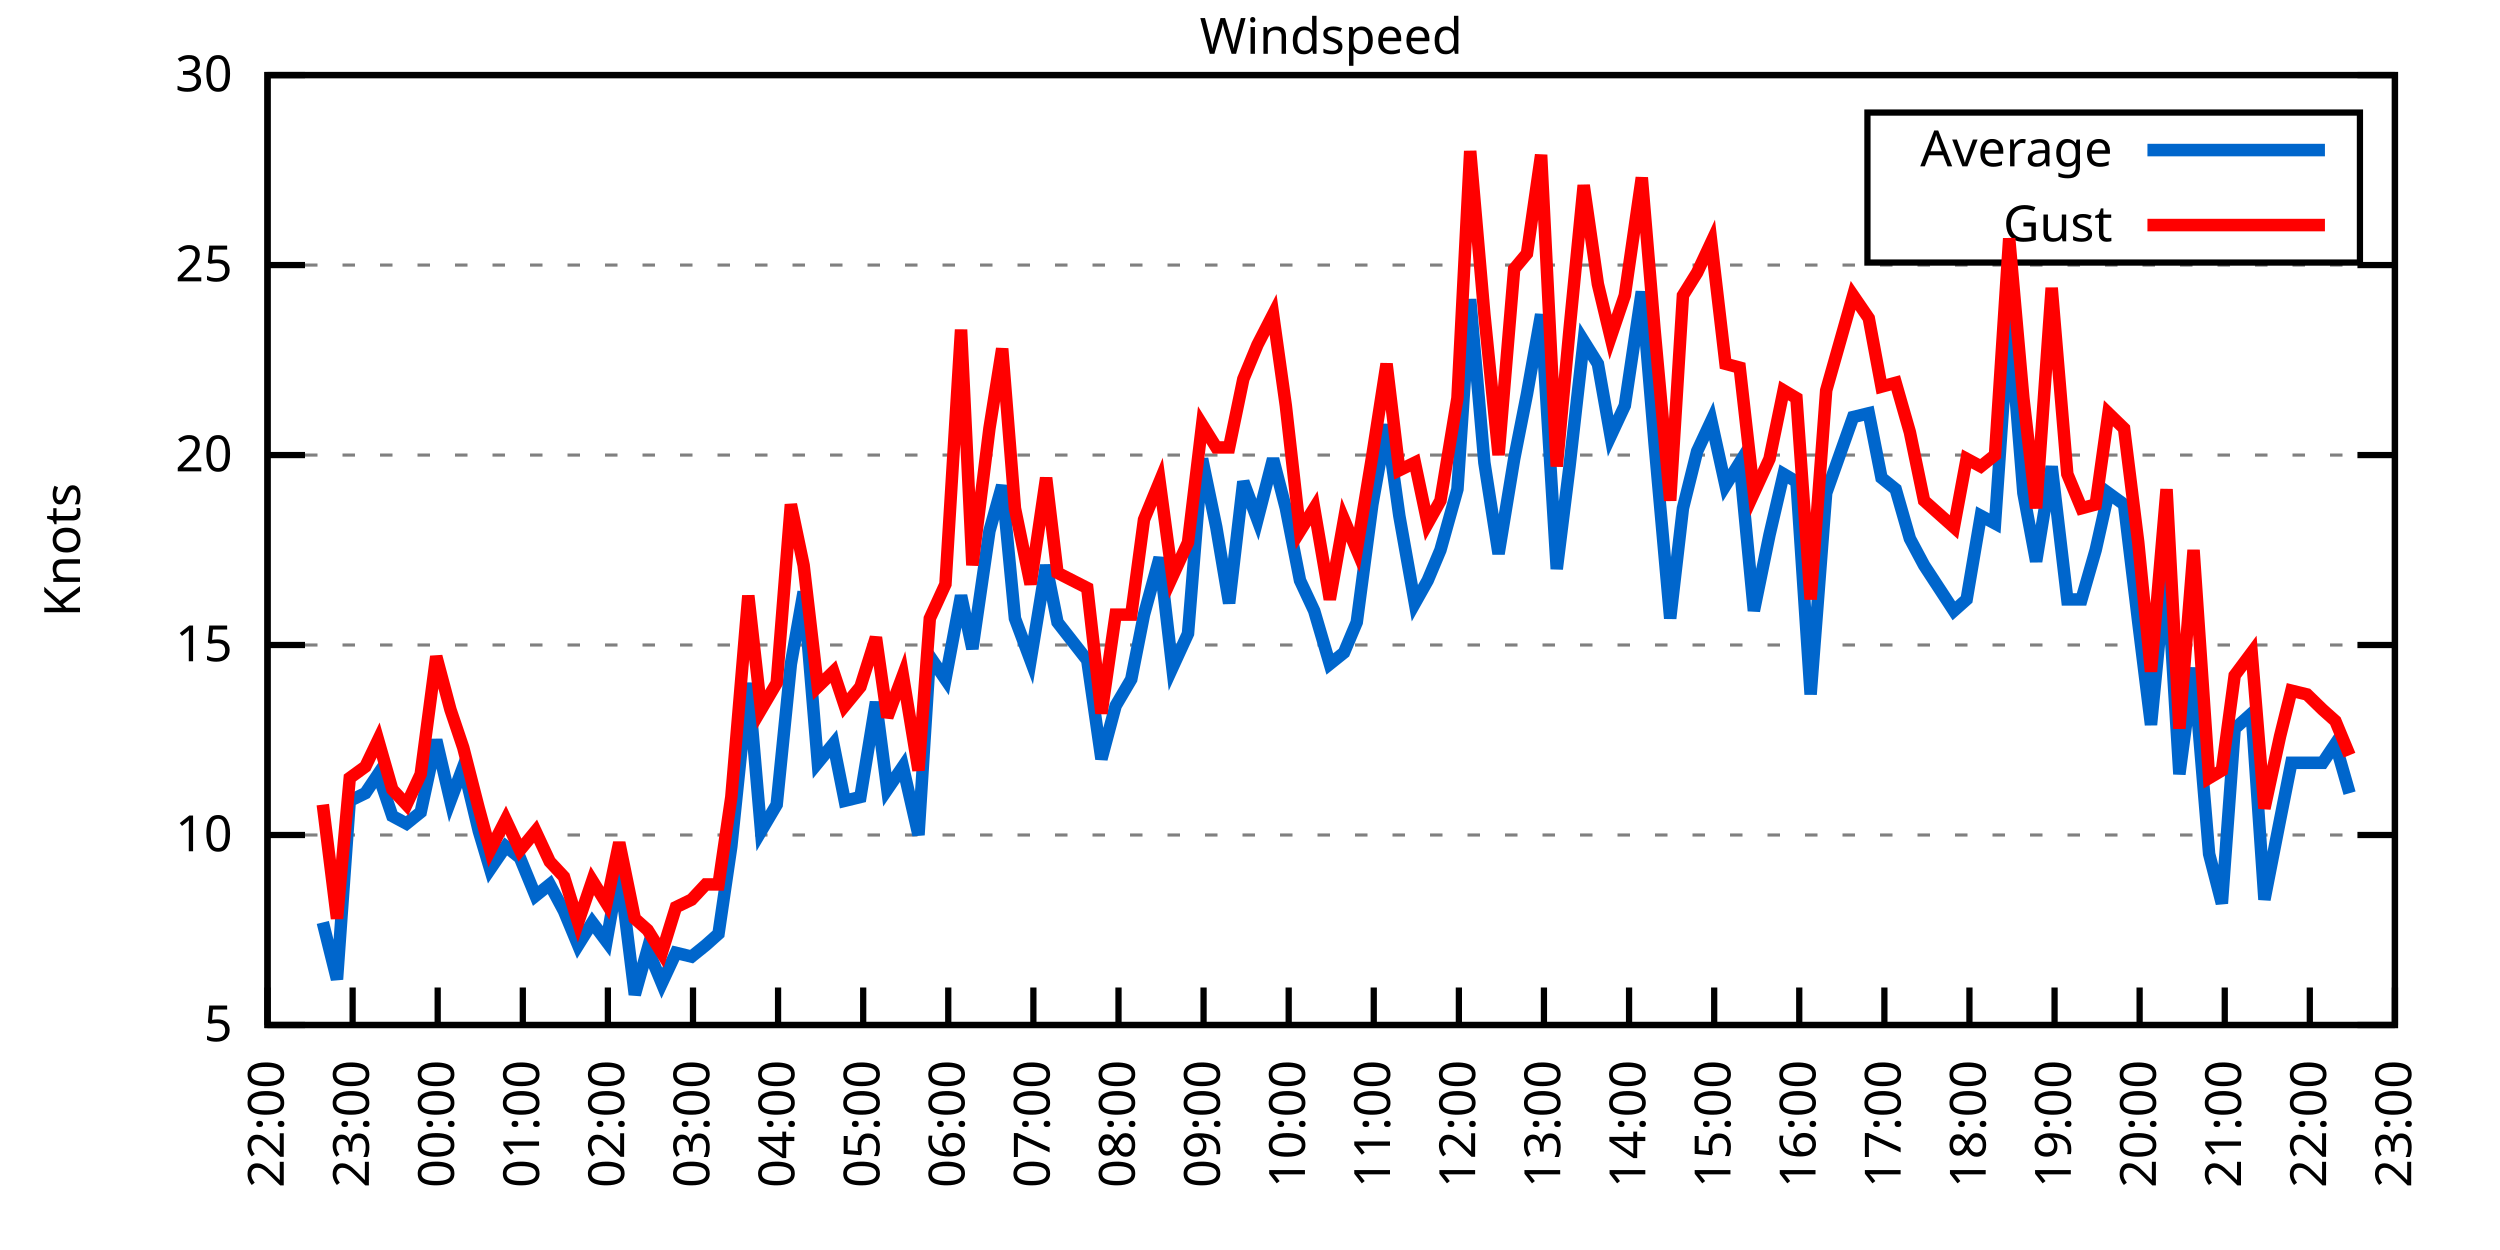
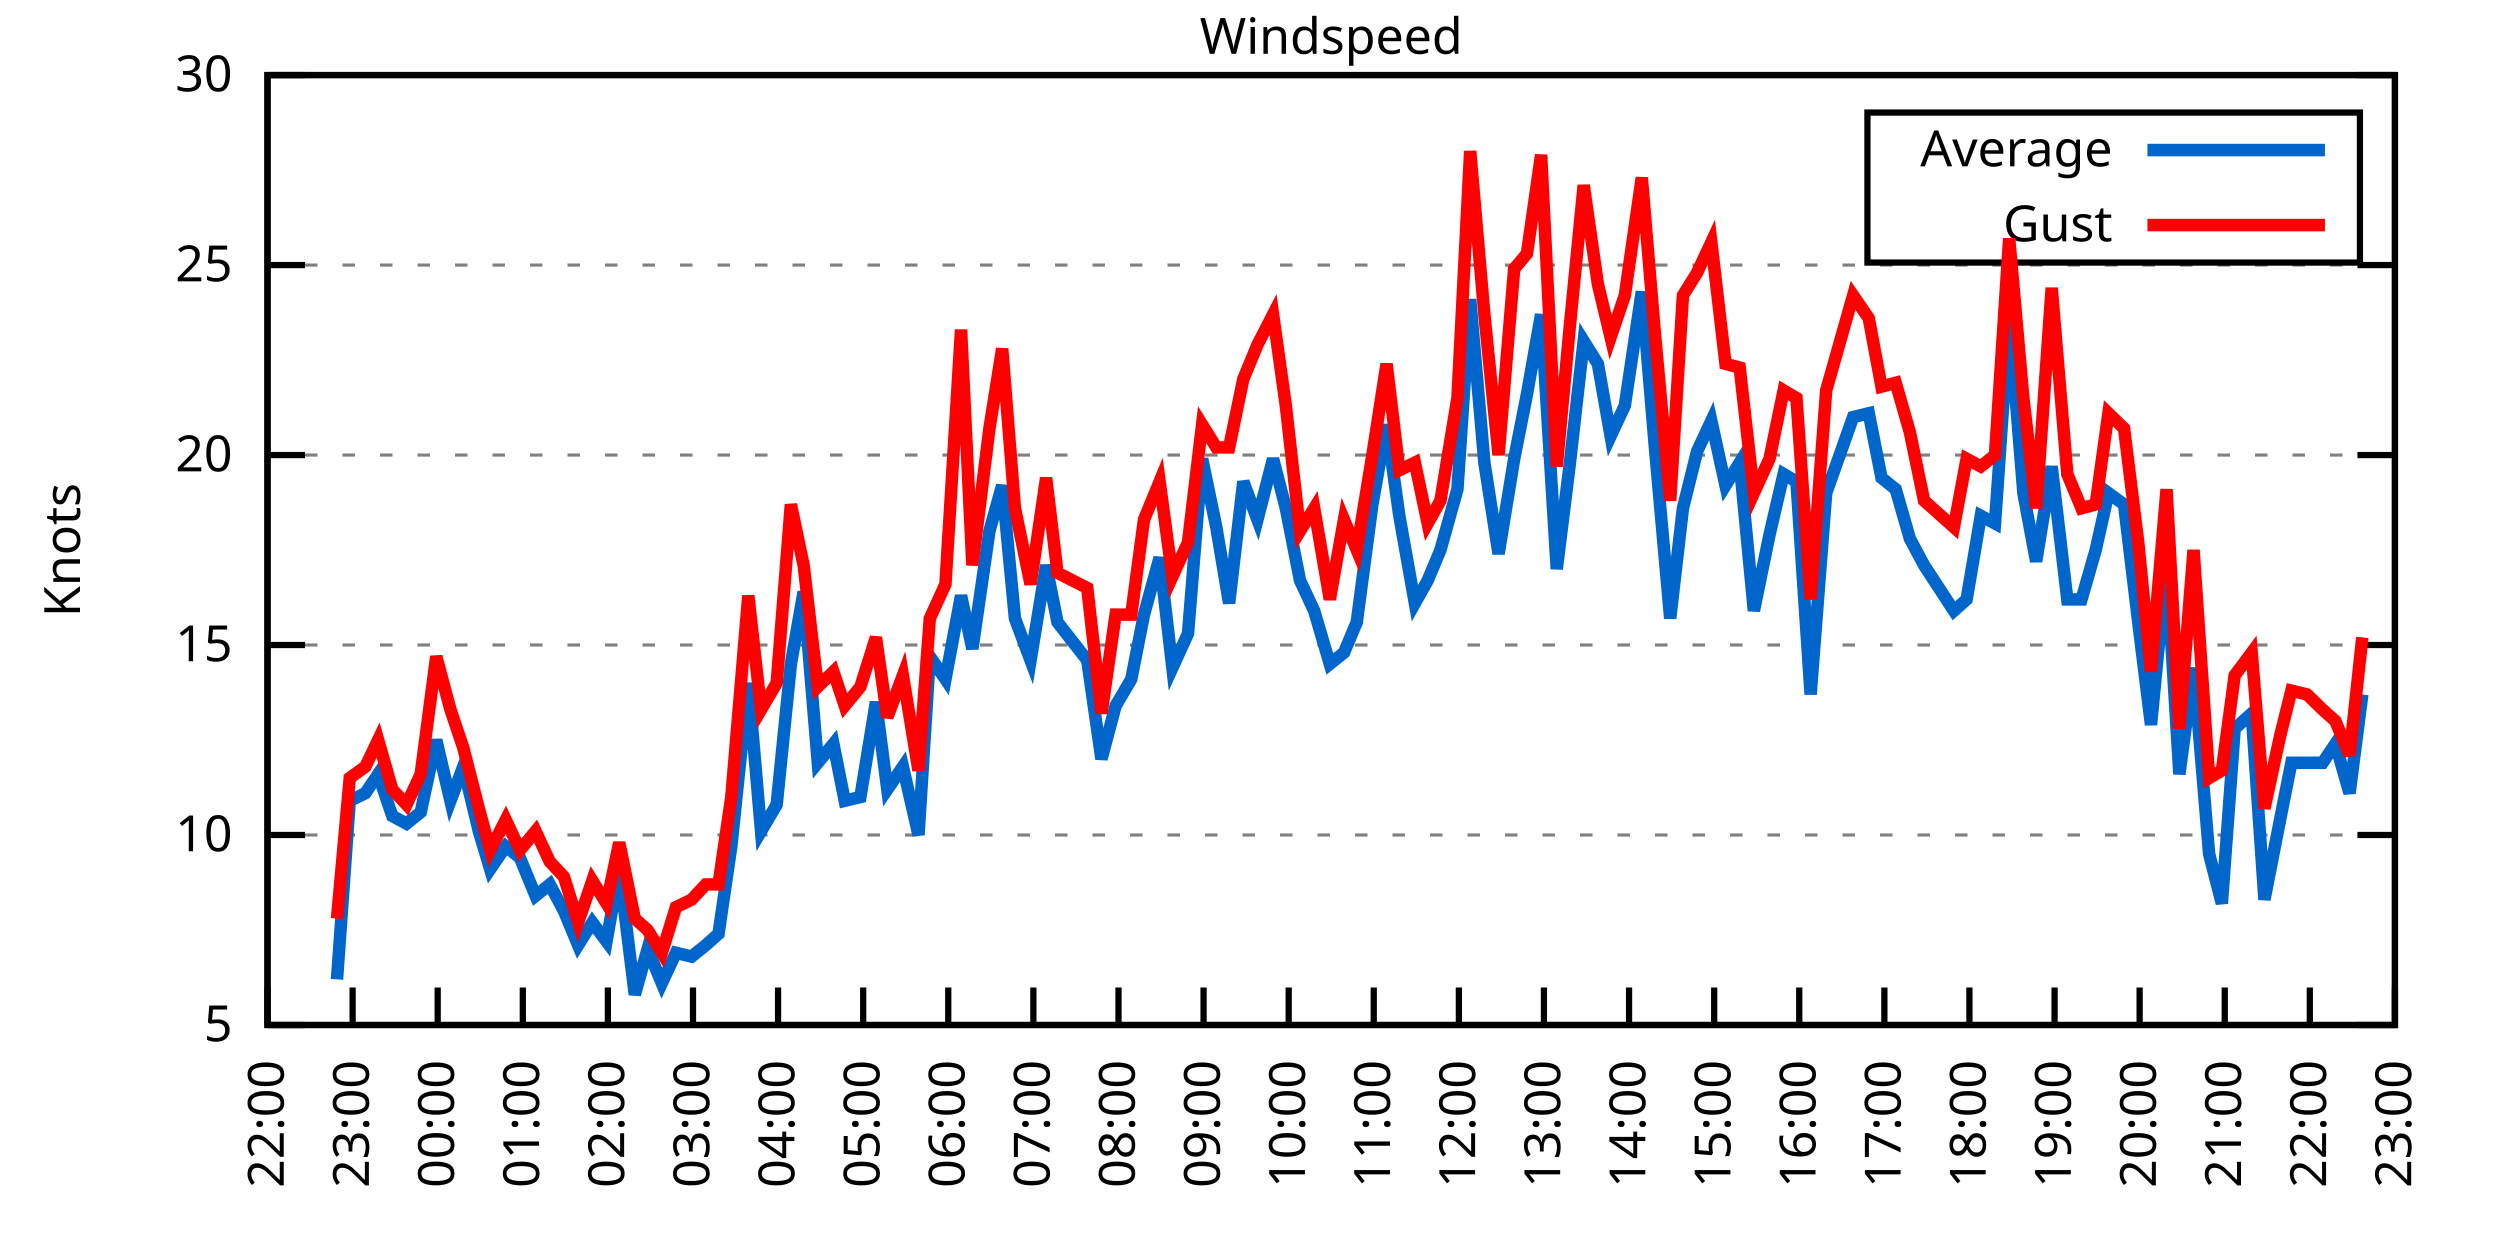
<svg xmlns="http://www.w3.org/2000/svg" xmlns:xlink="http://www.w3.org/1999/xlink" width="400" height="200" viewBox="0 0 400 200">
  <g id="gnuplot_canvas">
    <rect x="0" y="0" width="400" height="200" fill="none" />
    <defs>
      <circle id="gpDot" r="0.5" stroke-width="0.5" stroke="currentColor" />
      <path id="gpPt0" stroke-width="0.333" stroke="currentColor" d="M-1,0 h2 M0,-1 v2" />
      <path id="gpPt1" stroke-width="0.333" stroke="currentColor" d="M-1,-1 L1,1 M1,-1 L-1,1" />
      <path id="gpPt2" stroke-width="0.333" stroke="currentColor" d="M-1,0 L1,0 M0,-1 L0,1 M-1,-1 L1,1 M-1,1 L1,-1" />
      <rect id="gpPt3" stroke-width="0.333" stroke="currentColor" x="-1" y="-1" width="2" height="2" />
      <rect id="gpPt4" stroke-width="0.333" stroke="currentColor" fill="currentColor" x="-1" y="-1" width="2" height="2" />
      <circle id="gpPt5" stroke-width="0.333" stroke="currentColor" cx="0" cy="0" r="1" />
      <use xlink:href="#gpPt5" id="gpPt6" fill="currentColor" stroke="none" />
      <path id="gpPt7" stroke-width="0.333" stroke="currentColor" d="M0,-1.33 L-1.33,0.67 L1.33,0.67 z" />
      <use xlink:href="#gpPt7" id="gpPt8" fill="currentColor" stroke="none" />
      <use xlink:href="#gpPt7" id="gpPt9" stroke="currentColor" transform="rotate(180)" />
      <use xlink:href="#gpPt9" id="gpPt10" fill="currentColor" stroke="none" />
      <use xlink:href="#gpPt3" id="gpPt11" stroke="currentColor" transform="rotate(45)" />
      <use xlink:href="#gpPt11" id="gpPt12" fill="currentColor" stroke="none" />
      <path id="gpPt13" stroke-width="0.333" stroke="currentColor" d="M0,1.330 L1.265,0.411 L0.782,-1.067 L-0.782,-1.076 L-1.265,0.411 z" />
      <use xlink:href="#gpPt13" id="gpPt14" fill="currentColor" stroke="none" />
      <filter id="textbox" filterUnits="objectBoundingBox" x="0" y="0" height="1" width="1">
        <feFlood flood-color="white" flood-opacity="1" result="bgnd" />
        <feComposite in="SourceGraphic" in2="bgnd" operator="atop" />
      </filter>
      <filter id="greybox" filterUnits="objectBoundingBox" x="0" y="0" height="1" width="1">
        <feFlood flood-color="lightgrey" flood-opacity="1" result="grey" />
        <feComposite in="SourceGraphic" in2="grey" operator="atop" />
      </filter>
    </defs>
    <g fill="none" color="white" stroke="currentColor" stroke-width="1.00" stroke-linecap="butt" stroke-linejoin="miter">
</g>
    <g fill="none" color="black" stroke="currentColor" stroke-width="1.00" stroke-linecap="butt" stroke-linejoin="miter">
      <g stroke="none" shape-rendering="crispEdges">
        <polygon fill="rgb(255, 255, 255)" points="42.80,164.00 383.18,164.00 383.18,12.02 42.80,12.02 " />
      </g>
    </g>
    <g fill="none" color="black" stroke="currentColor" stroke-width="1.00" stroke-linecap="butt" stroke-linejoin="miter">
</g>
    <g fill="none" color="black" stroke="black" stroke-width="0.50" stroke-linecap="butt" stroke-linejoin="miter">
</g>
    <g fill="none" color="gray" stroke="currentColor" stroke-width="0.50" stroke-linecap="butt" stroke-linejoin="miter">
      <path stroke="gray" stroke-dasharray="2,4" class="gridline" d="M42.80,164.00 L383.19,164.00  " />
    </g>
    <g fill="none" color="gray" stroke="gray" stroke-width="1.00" stroke-linecap="butt" stroke-linejoin="miter">
</g>
    <g fill="none" color="black" stroke="currentColor" stroke-width="1.00" stroke-linecap="butt" stroke-linejoin="miter">
      <path stroke="black" d="M42.80,164.00 L48.80,164.00 M383.19,164.00 L377.19,164.00  " />
      <g transform="translate(37.20,166.60)" stroke="none" fill="black" font-family="Sans" font-size="8.00" text-anchor="end">
        <text>
          <tspan font-family="Sans"> 5</tspan>
        </text>
      </g>
    </g>
    <g fill="none" color="black" stroke="currentColor" stroke-width="1.00" stroke-linecap="butt" stroke-linejoin="miter">
</g>
    <g fill="none" color="black" stroke="black" stroke-width="0.50" stroke-linecap="butt" stroke-linejoin="miter">
</g>
    <g fill="none" color="gray" stroke="currentColor" stroke-width="0.50" stroke-linecap="butt" stroke-linejoin="miter">
      <path stroke="gray" stroke-dasharray="2,4" class="gridline" d="M42.80,133.60 L383.19,133.60  " />
    </g>
    <g fill="none" color="gray" stroke="gray" stroke-width="1.00" stroke-linecap="butt" stroke-linejoin="miter">
</g>
    <g fill="none" color="black" stroke="currentColor" stroke-width="1.00" stroke-linecap="butt" stroke-linejoin="miter">
      <path stroke="black" d="M42.80,133.60 L48.80,133.60 M383.19,133.60 L377.19,133.60  " />
      <g transform="translate(37.20,136.20)" stroke="none" fill="black" font-family="Sans" font-size="8.00" text-anchor="end">
        <text>
          <tspan font-family="Sans"> 10</tspan>
        </text>
      </g>
    </g>
    <g fill="none" color="black" stroke="currentColor" stroke-width="1.00" stroke-linecap="butt" stroke-linejoin="miter">
</g>
    <g fill="none" color="black" stroke="black" stroke-width="0.50" stroke-linecap="butt" stroke-linejoin="miter">
</g>
    <g fill="none" color="gray" stroke="currentColor" stroke-width="0.50" stroke-linecap="butt" stroke-linejoin="miter">
      <path stroke="gray" stroke-dasharray="2,4" class="gridline" d="M42.80,103.20 L383.19,103.20  " />
    </g>
    <g fill="none" color="gray" stroke="gray" stroke-width="1.00" stroke-linecap="butt" stroke-linejoin="miter">
</g>
    <g fill="none" color="black" stroke="currentColor" stroke-width="1.00" stroke-linecap="butt" stroke-linejoin="miter">
      <path stroke="black" d="M42.80,103.20 L48.80,103.20 M383.19,103.20 L377.19,103.20  " />
      <g transform="translate(37.20,105.80)" stroke="none" fill="black" font-family="Sans" font-size="8.00" text-anchor="end">
        <text>
          <tspan font-family="Sans"> 15</tspan>
        </text>
      </g>
    </g>
    <g fill="none" color="black" stroke="currentColor" stroke-width="1.00" stroke-linecap="butt" stroke-linejoin="miter">
</g>
    <g fill="none" color="black" stroke="black" stroke-width="0.50" stroke-linecap="butt" stroke-linejoin="miter">
</g>
    <g fill="none" color="gray" stroke="currentColor" stroke-width="0.50" stroke-linecap="butt" stroke-linejoin="miter">
      <path stroke="gray" stroke-dasharray="2,4" class="gridline" d="M42.80,72.81 L383.19,72.81  " />
    </g>
    <g fill="none" color="gray" stroke="gray" stroke-width="1.00" stroke-linecap="butt" stroke-linejoin="miter">
</g>
    <g fill="none" color="black" stroke="currentColor" stroke-width="1.00" stroke-linecap="butt" stroke-linejoin="miter">
      <path stroke="black" d="M42.80,72.81 L48.80,72.81 M383.19,72.81 L377.19,72.81  " />
      <g transform="translate(37.20,75.41)" stroke="none" fill="black" font-family="Sans" font-size="8.00" text-anchor="end">
        <text>
          <tspan font-family="Sans"> 20</tspan>
        </text>
      </g>
    </g>
    <g fill="none" color="black" stroke="currentColor" stroke-width="1.00" stroke-linecap="butt" stroke-linejoin="miter">
</g>
    <g fill="none" color="black" stroke="black" stroke-width="0.50" stroke-linecap="butt" stroke-linejoin="miter">
</g>
    <g fill="none" color="gray" stroke="currentColor" stroke-width="0.50" stroke-linecap="butt" stroke-linejoin="miter">
      <path stroke="gray" stroke-dasharray="2,4" class="gridline" d="M42.80,42.41 L383.19,42.41  " />
    </g>
    <g fill="none" color="gray" stroke="gray" stroke-width="1.00" stroke-linecap="butt" stroke-linejoin="miter">
</g>
    <g fill="none" color="black" stroke="currentColor" stroke-width="1.00" stroke-linecap="butt" stroke-linejoin="miter">
      <path stroke="black" d="M42.80,42.41 L48.80,42.41 M383.19,42.41 L377.19,42.41  " />
      <g transform="translate(37.20,45.01)" stroke="none" fill="black" font-family="Sans" font-size="8.00" text-anchor="end">
        <text>
          <tspan font-family="Sans"> 25</tspan>
        </text>
      </g>
    </g>
    <g fill="none" color="black" stroke="currentColor" stroke-width="1.00" stroke-linecap="butt" stroke-linejoin="miter">
</g>
    <g fill="none" color="black" stroke="black" stroke-width="0.50" stroke-linecap="butt" stroke-linejoin="miter">
</g>
    <g fill="none" color="gray" stroke="currentColor" stroke-width="0.50" stroke-linecap="butt" stroke-linejoin="miter">
      <path stroke="gray" stroke-dasharray="2,4" class="gridline" d="M42.80,12.01 L383.19,12.01  " />
    </g>
    <g fill="none" color="gray" stroke="gray" stroke-width="1.00" stroke-linecap="butt" stroke-linejoin="miter">
</g>
    <g fill="none" color="black" stroke="currentColor" stroke-width="1.00" stroke-linecap="butt" stroke-linejoin="miter">
      <path stroke="black" d="M42.80,12.01 L48.80,12.01 M383.19,12.01 L377.19,12.01  " />
      <g transform="translate(37.20,14.61)" stroke="none" fill="black" font-family="Sans" font-size="8.00" text-anchor="end">
        <text>
          <tspan font-family="Sans"> 30</tspan>
        </text>
      </g>
    </g>
    <g fill="none" color="black" stroke="currentColor" stroke-width="1.00" stroke-linecap="butt" stroke-linejoin="miter">
      <path stroke="black" d="M42.80,164.00 L42.80,158.00  " />
      <g transform="translate(45.40,169.60) rotate(270.00)" stroke="none" fill="black" font-family="Sans" font-size="8.00" text-anchor="end">
        <text>
          <tspan font-family="Sans">22:00</tspan>
        </text>
      </g>
    </g>
    <g fill="none" color="black" stroke="currentColor" stroke-width="1.00" stroke-linecap="butt" stroke-linejoin="miter">
      <path stroke="black" d="M56.42,164.00 L56.42,158.00  " />
      <g transform="translate(59.02,169.60) rotate(270.00)" stroke="none" fill="black" font-family="Sans" font-size="8.00" text-anchor="end">
        <text>
          <tspan font-family="Sans">23:00</tspan>
        </text>
      </g>
    </g>
    <g fill="none" color="black" stroke="currentColor" stroke-width="1.00" stroke-linecap="butt" stroke-linejoin="miter">
      <path stroke="black" d="M70.03,164.00 L70.03,158.00  " />
      <g transform="translate(72.63,169.60) rotate(270.00)" stroke="none" fill="black" font-family="Sans" font-size="8.00" text-anchor="end">
        <text>
          <tspan font-family="Sans">00:00</tspan>
        </text>
      </g>
    </g>
    <g fill="none" color="black" stroke="currentColor" stroke-width="1.00" stroke-linecap="butt" stroke-linejoin="miter">
      <path stroke="black" d="M83.65,164.00 L83.65,158.00  " />
      <g transform="translate(86.25,169.60) rotate(270.00)" stroke="none" fill="black" font-family="Sans" font-size="8.00" text-anchor="end">
        <text>
          <tspan font-family="Sans">01:00</tspan>
        </text>
      </g>
    </g>
    <g fill="none" color="black" stroke="currentColor" stroke-width="1.00" stroke-linecap="butt" stroke-linejoin="miter">
      <path stroke="black" d="M97.26,164.00 L97.26,158.00  " />
      <g transform="translate(99.86,169.60) rotate(270.00)" stroke="none" fill="black" font-family="Sans" font-size="8.00" text-anchor="end">
        <text>
          <tspan font-family="Sans">02:00</tspan>
        </text>
      </g>
    </g>
    <g fill="none" color="black" stroke="currentColor" stroke-width="1.00" stroke-linecap="butt" stroke-linejoin="miter">
      <path stroke="black" d="M110.88,164.00 L110.88,158.00  " />
      <g transform="translate(113.48,169.60) rotate(270.00)" stroke="none" fill="black" font-family="Sans" font-size="8.00" text-anchor="end">
        <text>
          <tspan font-family="Sans">03:00</tspan>
        </text>
      </g>
    </g>
    <g fill="none" color="black" stroke="currentColor" stroke-width="1.00" stroke-linecap="butt" stroke-linejoin="miter">
      <path stroke="black" d="M124.49,164.00 L124.49,158.00  " />
      <g transform="translate(127.09,169.60) rotate(270.00)" stroke="none" fill="black" font-family="Sans" font-size="8.00" text-anchor="end">
        <text>
          <tspan font-family="Sans">04:00</tspan>
        </text>
      </g>
    </g>
    <g fill="none" color="black" stroke="currentColor" stroke-width="1.00" stroke-linecap="butt" stroke-linejoin="miter">
      <path stroke="black" d="M138.11,164.00 L138.11,158.00  " />
      <g transform="translate(140.71,169.60) rotate(270.00)" stroke="none" fill="black" font-family="Sans" font-size="8.00" text-anchor="end">
        <text>
          <tspan font-family="Sans">05:00</tspan>
        </text>
      </g>
    </g>
    <g fill="none" color="black" stroke="currentColor" stroke-width="1.00" stroke-linecap="butt" stroke-linejoin="miter">
      <path stroke="black" d="M151.72,164.00 L151.72,158.00  " />
      <g transform="translate(154.32,169.60) rotate(270.00)" stroke="none" fill="black" font-family="Sans" font-size="8.00" text-anchor="end">
        <text>
          <tspan font-family="Sans">06:00</tspan>
        </text>
      </g>
    </g>
    <g fill="none" color="black" stroke="currentColor" stroke-width="1.00" stroke-linecap="butt" stroke-linejoin="miter">
      <path stroke="black" d="M165.34,164.00 L165.34,158.00  " />
      <g transform="translate(167.94,169.60) rotate(270.00)" stroke="none" fill="black" font-family="Sans" font-size="8.00" text-anchor="end">
        <text>
          <tspan font-family="Sans">07:00</tspan>
        </text>
      </g>
    </g>
    <g fill="none" color="black" stroke="currentColor" stroke-width="1.00" stroke-linecap="butt" stroke-linejoin="miter">
      <path stroke="black" d="M178.96,164.00 L178.96,158.00  " />
      <g transform="translate(181.56,169.60) rotate(270.00)" stroke="none" fill="black" font-family="Sans" font-size="8.00" text-anchor="end">
        <text>
          <tspan font-family="Sans">08:00</tspan>
        </text>
      </g>
    </g>
    <g fill="none" color="black" stroke="currentColor" stroke-width="1.00" stroke-linecap="butt" stroke-linejoin="miter">
      <path stroke="black" d="M192.57,164.00 L192.57,158.00  " />
      <g transform="translate(195.17,169.60) rotate(270.00)" stroke="none" fill="black" font-family="Sans" font-size="8.00" text-anchor="end">
        <text>
          <tspan font-family="Sans">09:00</tspan>
        </text>
      </g>
    </g>
    <g fill="none" color="black" stroke="currentColor" stroke-width="1.00" stroke-linecap="butt" stroke-linejoin="miter">
      <path stroke="black" d="M206.19,164.00 L206.19,158.00  " />
      <g transform="translate(208.79,169.60) rotate(270.00)" stroke="none" fill="black" font-family="Sans" font-size="8.00" text-anchor="end">
        <text>
          <tspan font-family="Sans">10:00</tspan>
        </text>
      </g>
    </g>
    <g fill="none" color="black" stroke="currentColor" stroke-width="1.00" stroke-linecap="butt" stroke-linejoin="miter">
      <path stroke="black" d="M219.80,164.00 L219.80,158.00  " />
      <g transform="translate(222.40,169.60) rotate(270.00)" stroke="none" fill="black" font-family="Sans" font-size="8.00" text-anchor="end">
        <text>
          <tspan font-family="Sans">11:00</tspan>
        </text>
      </g>
    </g>
    <g fill="none" color="black" stroke="currentColor" stroke-width="1.00" stroke-linecap="butt" stroke-linejoin="miter">
      <path stroke="black" d="M233.42,164.00 L233.42,158.00  " />
      <g transform="translate(236.02,169.60) rotate(270.00)" stroke="none" fill="black" font-family="Sans" font-size="8.00" text-anchor="end">
        <text>
          <tspan font-family="Sans">12:00</tspan>
        </text>
      </g>
    </g>
    <g fill="none" color="black" stroke="currentColor" stroke-width="1.00" stroke-linecap="butt" stroke-linejoin="miter">
      <path stroke="black" d="M247.03,164.00 L247.03,158.00  " />
      <g transform="translate(249.63,169.60) rotate(270.00)" stroke="none" fill="black" font-family="Sans" font-size="8.00" text-anchor="end">
        <text>
          <tspan font-family="Sans">13:00</tspan>
        </text>
      </g>
    </g>
    <g fill="none" color="black" stroke="currentColor" stroke-width="1.00" stroke-linecap="butt" stroke-linejoin="miter">
      <path stroke="black" d="M260.65,164.00 L260.65,158.00  " />
      <g transform="translate(263.25,169.60) rotate(270.00)" stroke="none" fill="black" font-family="Sans" font-size="8.00" text-anchor="end">
        <text>
          <tspan font-family="Sans">14:00</tspan>
        </text>
      </g>
    </g>
    <g fill="none" color="black" stroke="currentColor" stroke-width="1.00" stroke-linecap="butt" stroke-linejoin="miter">
      <path stroke="black" d="M274.27,164.00 L274.27,158.00  " />
      <g transform="translate(276.87,169.60) rotate(270.00)" stroke="none" fill="black" font-family="Sans" font-size="8.00" text-anchor="end">
        <text>
          <tspan font-family="Sans">15:00</tspan>
        </text>
      </g>
    </g>
    <g fill="none" color="black" stroke="currentColor" stroke-width="1.00" stroke-linecap="butt" stroke-linejoin="miter">
      <path stroke="black" d="M287.88,164.00 L287.88,158.00  " />
      <g transform="translate(290.48,169.60) rotate(270.00)" stroke="none" fill="black" font-family="Sans" font-size="8.00" text-anchor="end">
        <text>
          <tspan font-family="Sans">16:00</tspan>
        </text>
      </g>
    </g>
    <g fill="none" color="black" stroke="currentColor" stroke-width="1.00" stroke-linecap="butt" stroke-linejoin="miter">
      <path stroke="black" d="M301.50,164.00 L301.50,158.00  " />
      <g transform="translate(304.10,169.60) rotate(270.00)" stroke="none" fill="black" font-family="Sans" font-size="8.00" text-anchor="end">
        <text>
          <tspan font-family="Sans">17:00</tspan>
        </text>
      </g>
    </g>
    <g fill="none" color="black" stroke="currentColor" stroke-width="1.00" stroke-linecap="butt" stroke-linejoin="miter">
      <path stroke="black" d="M315.11,164.00 L315.11,158.00  " />
      <g transform="translate(317.71,169.60) rotate(270.00)" stroke="none" fill="black" font-family="Sans" font-size="8.00" text-anchor="end">
        <text>
          <tspan font-family="Sans">18:00</tspan>
        </text>
      </g>
    </g>
    <g fill="none" color="black" stroke="currentColor" stroke-width="1.00" stroke-linecap="butt" stroke-linejoin="miter">
      <path stroke="black" d="M328.73,164.00 L328.73,158.00  " />
      <g transform="translate(331.33,169.60) rotate(270.00)" stroke="none" fill="black" font-family="Sans" font-size="8.00" text-anchor="end">
        <text>
          <tspan font-family="Sans">19:00</tspan>
        </text>
      </g>
    </g>
    <g fill="none" color="black" stroke="currentColor" stroke-width="1.00" stroke-linecap="butt" stroke-linejoin="miter">
      <path stroke="black" d="M342.34,164.00 L342.34,158.00  " />
      <g transform="translate(344.94,169.60) rotate(270.00)" stroke="none" fill="black" font-family="Sans" font-size="8.00" text-anchor="end">
        <text>
          <tspan font-family="Sans">20:00</tspan>
        </text>
      </g>
    </g>
    <g fill="none" color="black" stroke="currentColor" stroke-width="1.00" stroke-linecap="butt" stroke-linejoin="miter">
      <path stroke="black" d="M355.96,164.00 L355.96,158.00  " />
      <g transform="translate(358.56,169.60) rotate(270.00)" stroke="none" fill="black" font-family="Sans" font-size="8.00" text-anchor="end">
        <text>
          <tspan font-family="Sans">21:00</tspan>
        </text>
      </g>
    </g>
    <g fill="none" color="black" stroke="currentColor" stroke-width="1.00" stroke-linecap="butt" stroke-linejoin="miter">
      <path stroke="black" d="M369.57,164.00 L369.57,158.00  " />
      <g transform="translate(372.17,169.60) rotate(270.00)" stroke="none" fill="black" font-family="Sans" font-size="8.00" text-anchor="end">
        <text>
          <tspan font-family="Sans">22:00</tspan>
        </text>
      </g>
    </g>
    <g fill="none" color="black" stroke="currentColor" stroke-width="1.00" stroke-linecap="butt" stroke-linejoin="miter">
      <path stroke="black" d="M383.19,164.00 L383.19,158.00  " />
      <g transform="translate(385.79,169.60) rotate(270.00)" stroke="none" fill="black" font-family="Sans" font-size="8.00" text-anchor="end">
        <text>
          <tspan font-family="Sans">23:00</tspan>
        </text>
      </g>
    </g>
    <g fill="none" color="black" stroke="currentColor" stroke-width="1.00" stroke-linecap="butt" stroke-linejoin="miter">
</g>
    <g fill="none" color="black" stroke="currentColor" stroke-width="1.00" stroke-linecap="butt" stroke-linejoin="miter">
      <path stroke="black" d="M42.80,12.01 L42.80,164.00 L383.19,164.00 L383.19,12.01 L42.80,12.01 Z  " />
    </g>
    <g fill="none" color="black" stroke="currentColor" stroke-width="1.00" stroke-linecap="butt" stroke-linejoin="miter">
</g>
    <g fill="none" color="black" stroke="currentColor" stroke-width="1.00" stroke-linecap="butt" stroke-linejoin="miter">
      <path stroke="black" d="M298.79,42.01 L298.79,18.01 L377.59,18.01 L377.59,42.01 L298.79,42.01 Z  " />
    </g>
    <g id="Windspeed_plot_1">
      <g fill="none" color="white" stroke="black" stroke-width="2.00" stroke-linecap="butt" stroke-linejoin="miter">
</g>
      <g fill="none" color="black" stroke="currentColor" stroke-width="2.00" stroke-linecap="butt" stroke-linejoin="miter">
        <g transform="translate(337.99,26.61)" stroke="none" fill="black" font-family="Sans" font-size="8.00" text-anchor="end">
          <text>
            <tspan font-family="Sans">Average</tspan>
          </text>
        </g>
      </g>
      <g fill="none" color="black" stroke="currentColor" stroke-width="2.00" stroke-linecap="butt" stroke-linejoin="miter">
-         <path stroke="rgb(  0, 102, 204)" d="M343.59,24.01 L371.99,24.01 M51.65,147.59 L53.92,156.70 L55.96,128.13 L58.46,126.91 L60.50,123.87 L62.77,130.56   L65.04,131.78 L67.31,129.95 L69.80,118.40 L72.07,128.13 L74.12,122.66 L76.61,132.99 L78.43,139.07 L80.92,135.43   L83.19,137.25 L85.69,143.33 L87.96,141.51 L90.23,145.76 L92.50,151.23 L94.77,147.59 L97.04,150.62 L99.08,139.07   L101.57,159.14 L103.62,151.84 L105.89,157.31 L108.15,152.45 L110.65,153.06 L112.92,151.23 L114.96,149.41 L117.01,135.43   L119.73,109.28 L121.77,132.99 L124.27,128.74 L126.54,106.24 L128.58,94.69 L130.85,122.05 L133.34,119.01 L135.16,128.13   L137.66,127.52 L140.15,112.32 L141.97,126.31 L144.46,122.66 L146.96,133.60 L148.77,105.03 L151.27,108.68 L153.77,95.30   L155.58,103.81 L158.31,84.97 L160.35,77.67 L162.39,98.95 L164.89,105.64 L167.38,90.44 L169.20,99.56 L173.96,105.64   L176.23,121.44 L178.50,112.93 L181.00,108.68 L183.04,98.34 L185.54,89.22 L187.58,106.85 L190.08,101.38 L192.34,73.41   L194.61,84.36 L196.66,96.52 L198.93,77.06 L201.19,83.14 L203.69,73.41 L205.73,81.32 L208.00,92.87 L210.27,97.73   L212.77,106.24 L215.04,104.42 L217.08,99.56 L219.58,80.71 L221.85,67.94 L223.89,82.53 L226.38,96.52 L228.43,92.87   L230.47,88.00 L233.19,78.28 L235.23,47.88 L237.50,74.02 L239.77,88.61 L242.27,73.41 L244.31,63.08 L246.58,50.31   L249.08,91.04 L251.12,74.63 L253.39,54.57 L255.66,58.21 L257.70,69.77 L259.97,64.90 L262.69,46.66 L264.73,70.98   L267.23,98.95 L269.27,81.32 L271.54,72.20 L273.81,67.33 L276.08,77.67 L278.35,74.02 L280.62,97.73 L283.12,85.57   L285.38,75.85 L287.43,77.06 L289.70,111.11 L292.19,78.89 L296.50,66.73 L299.00,66.12 L301.04,76.45 L303.31,78.28   L305.58,86.18 L307.85,90.44 L312.62,97.73 L314.66,95.91 L316.93,82.53 L319.20,83.75 L321.47,50.92 L323.74,78.89   L325.78,89.83 L328.27,74.63 L330.77,95.91 L333.04,95.91 L335.31,88.00 L337.35,78.89 L339.85,80.71 L342.12,99.56   L344.16,115.97 L346.65,90.44 L348.70,123.87 L350.97,106.85 L353.46,136.64 L355.50,144.55 L357.55,116.58 L360.27,114.15   L362.31,143.94 L364.81,131.17 L366.62,122.05 L369.12,122.05 L371.62,122.05 L373.66,119.01 L375.93,126.91  " />
+         <path stroke="rgb(  0, 102, 204)" d="M343.59,24.01 L371.99,24.01 M53.92,156.70 L55.96,128.13 L58.46,126.91 L60.50,123.87 L62.77,130.56 L65.04,131.78   L67.31,129.95 L69.80,118.40 L72.07,128.13 L74.12,122.66 L76.61,132.99 L78.43,139.07 L80.92,135.43 L83.19,137.25   L85.69,143.33 L87.96,141.51 L90.23,145.76 L92.50,151.23 L94.77,147.59 L97.04,150.62 L99.08,139.07 L101.57,159.14   L103.62,151.84 L105.89,157.31 L108.15,152.45 L110.65,153.06 L112.92,151.23 L114.96,149.41 L117.01,135.43 L119.73,109.28   L121.77,132.99 L124.27,128.74 L126.54,106.24 L128.58,94.69 L130.85,122.05 L133.34,119.01 L135.16,128.13 L137.66,127.52   L140.15,112.32 L141.97,126.31 L144.46,122.66 L146.96,133.60 L148.77,105.03 L151.27,108.68 L153.77,95.30 L155.58,103.81   L158.31,84.97 L160.35,77.67 L162.39,98.95 L164.89,105.64 L167.38,90.44 L169.20,99.56 L173.96,105.64 L176.23,121.44   L178.50,112.93 L181.00,108.68 L183.04,98.34 L185.54,89.22 L187.58,106.85 L190.08,101.38 L192.34,73.41 L194.61,84.36   L196.66,96.52 L198.93,77.06 L201.19,83.14 L203.69,73.41 L205.73,81.32 L208.00,92.87 L210.27,97.73 L212.77,106.24   L215.04,104.42 L217.08,99.56 L219.58,80.71 L221.85,67.94 L223.89,82.53 L226.38,96.52 L228.43,92.87 L230.47,88.00   L233.19,78.28 L235.23,47.88 L237.50,74.02 L239.77,88.61 L242.27,73.41 L244.31,63.08 L246.58,50.31 L249.08,91.04   L251.12,74.63 L253.39,54.57 L255.66,58.21 L257.70,69.77 L259.97,64.90 L262.69,46.66 L264.73,70.98 L267.23,98.95   L269.27,81.32 L271.54,72.20 L273.81,67.33 L276.08,77.67 L278.35,74.02 L280.62,97.73 L283.12,85.57 L285.38,75.85   L287.43,77.06 L289.70,111.11 L292.19,78.89 L296.50,66.73 L299.00,66.12 L301.04,76.45 L303.31,78.28 L305.58,86.18   L307.85,90.44 L312.62,97.73 L314.66,95.91 L316.93,82.53 L319.20,83.75 L321.47,50.92 L323.74,78.89 L325.78,89.83   L328.27,74.63 L330.77,95.91 L333.04,95.91 L335.31,88.00 L337.35,78.89 L339.85,80.71 L342.12,99.56 L344.16,115.97   L346.65,90.44 L348.70,123.87 L350.97,106.85 L353.46,136.64 L355.50,144.55 L357.55,116.58 L360.27,114.15 L362.31,143.94   L364.81,131.17 L366.62,122.05 L369.12,122.05 L371.62,122.05 L373.66,119.01 L375.93,126.91 L377.97,111.11  " />
      </g>
    </g>
    <g id="Windspeed_plot_2">
      <g fill="none" color="black" stroke="currentColor" stroke-width="2.00" stroke-linecap="butt" stroke-linejoin="miter">
        <g transform="translate(337.99,38.61)" stroke="none" fill="black" font-family="Sans" font-size="8.00" text-anchor="end">
          <text>
            <tspan font-family="Sans">Gust</tspan>
          </text>
        </g>
      </g>
      <g fill="none" color="black" stroke="currentColor" stroke-width="2.00" stroke-linecap="butt" stroke-linejoin="miter">
-         <path stroke="rgb(255,   0,   0)" d="M343.59,36.01 L371.99,36.01 M51.65,128.74 L53.92,146.98 L55.96,124.48 L58.46,122.66 L60.50,118.40 L62.77,126.31   L65.04,128.74 L67.31,123.87 L69.80,105.03 L72.07,113.54 L74.12,119.62 L76.61,129.35 L78.43,136.03 L80.92,131.17   L83.19,136.03 L85.69,132.99 L87.96,137.86 L90.23,140.29 L92.50,147.59 L94.77,140.90 L97.04,144.55 L99.08,134.82   L101.57,146.98 L103.62,148.80 L105.89,152.45 L108.15,145.15 L110.65,143.94 L112.92,141.51 L114.96,141.51 L117.01,127.52   L119.73,95.30 L121.77,113.54 L124.27,109.28 L126.54,80.71 L128.58,90.44 L130.85,109.89 L133.34,107.46 L135.16,112.93   L137.66,109.89 L140.15,101.99 L141.97,114.76 L144.46,108.07 L146.96,123.27 L148.77,98.95 L151.27,93.48 L153.77,52.74   L155.58,90.44 L158.31,68.55 L160.35,55.78 L162.39,81.32 L164.89,93.48 L167.38,76.45 L169.20,91.65 L173.96,94.08   L176.23,114.15 L178.50,98.34 L181.00,98.34 L183.04,83.14 L185.54,77.06 L187.58,92.26 L190.08,86.79 L192.34,67.94   L194.61,71.59 L196.66,71.59 L198.93,60.65 L201.19,55.18 L203.69,50.31 L205.73,64.90 L208.00,84.97 L210.27,81.32   L212.77,95.91 L215.04,83.14 L217.08,88.00 L219.58,72.81 L221.85,58.21 L223.89,75.24 L226.38,74.02 L228.43,83.75   L230.47,80.10 L233.19,63.69 L235.23,24.17 L237.50,50.31 L239.77,72.81 L242.27,43.02 L244.31,40.58 L246.58,24.78   L249.08,74.63 L251.12,52.74 L253.39,29.64 L255.66,45.45 L257.70,53.96 L259.97,47.27 L262.69,28.42 L264.73,52.74   L267.23,80.10 L269.27,47.27 L271.54,43.62 L273.81,38.76 L276.08,58.21 L278.35,58.82 L280.62,78.89 L283.12,73.41   L285.38,62.47 L287.43,63.69 L289.70,95.91 L292.19,62.47 L296.50,47.27 L299.00,50.92 L301.04,61.86 L303.31,61.25   L305.58,69.16 L307.85,80.10 L312.62,84.36 L314.66,73.41 L316.93,74.63 L319.20,72.81 L321.47,38.15 L323.74,63.69   L325.78,81.32 L328.27,46.06 L330.77,75.85 L333.04,81.32 L335.31,80.71 L337.35,66.12 L339.85,68.55 L342.12,86.79   L344.16,107.46 L346.65,78.28 L348.70,116.58 L350.97,88.00 L353.46,124.48 L355.50,123.27 L357.55,108.07 L360.27,104.42   L362.31,129.35 L364.81,117.80 L366.62,110.50 L369.12,111.11 L371.62,113.54 L373.66,115.36 L375.93,120.83  " />
+         <path stroke="rgb(255,   0,   0)" d="M343.59,36.01 L371.99,36.01 M53.92,146.98 L55.96,124.48 L58.46,122.66 L60.50,118.40 L62.77,126.31 L65.04,128.74   L67.31,123.87 L69.80,105.03 L72.07,113.54 L74.12,119.62 L76.61,129.35 L78.43,136.03 L80.92,131.17 L83.19,136.03   L85.69,132.99 L87.96,137.86 L90.23,140.29 L92.50,147.59 L94.77,140.90 L97.04,144.55 L99.08,134.82 L101.57,146.98   L103.62,148.80 L105.89,152.45 L108.15,145.15 L110.65,143.94 L112.92,141.51 L114.96,141.51 L117.01,127.52 L119.73,95.30   L121.77,113.54 L124.27,109.28 L126.54,80.71 L128.58,90.44 L130.85,109.89 L133.34,107.46 L135.16,112.93 L137.66,109.89   L140.15,101.99 L141.97,114.76 L144.46,108.07 L146.96,123.27 L148.77,98.95 L151.27,93.48 L153.77,52.74 L155.58,90.44   L158.31,68.55 L160.35,55.78 L162.39,81.32 L164.89,93.48 L167.38,76.45 L169.20,91.65 L173.96,94.08 L176.23,114.15   L178.50,98.34 L181.00,98.34 L183.04,83.14 L185.54,77.06 L187.58,92.26 L190.08,86.79 L192.34,67.94 L194.61,71.59   L196.66,71.59 L198.93,60.65 L201.19,55.18 L203.69,50.31 L205.73,64.90 L208.00,84.97 L210.27,81.32 L212.77,95.91   L215.04,83.14 L217.08,88.00 L219.58,72.81 L221.85,58.21 L223.89,75.24 L226.38,74.02 L228.43,83.75 L230.47,80.10   L233.19,63.69 L235.23,24.17 L237.50,50.31 L239.77,72.81 L242.27,43.02 L244.31,40.58 L246.58,24.78 L249.08,74.63   L251.12,52.74 L253.39,29.64 L255.66,45.45 L257.70,53.96 L259.97,47.27 L262.69,28.42 L264.73,52.74 L267.23,80.10   L269.27,47.27 L271.54,43.62 L273.81,38.76 L276.08,58.21 L278.35,58.82 L280.62,78.89 L283.12,73.41 L285.38,62.47   L287.43,63.69 L289.70,95.91 L292.19,62.47 L296.50,47.27 L299.00,50.92 L301.04,61.86 L303.31,61.25 L305.58,69.16   L307.85,80.10 L312.62,84.36 L314.66,73.41 L316.93,74.63 L319.20,72.81 L321.47,38.15 L323.74,63.69 L325.78,81.32   L328.27,46.06 L330.77,75.85 L333.04,81.32 L335.31,80.71 L337.35,66.12 L339.85,68.55 L342.12,86.79 L344.16,107.46   L346.65,78.28 L348.70,116.58 L350.97,88.00 L353.46,124.48 L355.50,123.27 L357.55,108.07 L360.27,104.42 L362.31,129.35   L364.81,117.80 L366.62,110.50 L369.12,111.11 L371.62,113.54 L373.66,115.36 L375.93,120.83 L377.97,101.99  " />
      </g>
    </g>
    <g fill="none" color="black" stroke="currentColor" stroke-width="2.00" stroke-linecap="butt" stroke-linejoin="miter">
</g>
    <g fill="none" color="black" stroke="black" stroke-width="1.00" stroke-linecap="butt" stroke-linejoin="miter">
</g>
    <g fill="none" color="black" stroke="currentColor" stroke-width="1.00" stroke-linecap="butt" stroke-linejoin="miter">
      <path stroke="black" d="M42.80,12.01 L42.80,164.00 L383.19,164.00 L383.19,12.01 L42.80,12.01 Z  " />
      <g transform="translate(12.80,88.01) rotate(270.00)" stroke="none" fill="black" font-family="Sans" font-size="8.00" text-anchor="middle">
        <text>
          <tspan font-family="Sans">Knots</tspan>
        </text>
      </g>
    </g>
    <g fill="none" color="black" stroke="currentColor" stroke-width="1.00" stroke-linecap="butt" stroke-linejoin="miter">
</g>
    <g fill="none" color="black" stroke="currentColor" stroke-width="1.00" stroke-linecap="butt" stroke-linejoin="miter">
      <g transform="translate(212.99,8.61)" stroke="none" fill="black" font-family="Sans" font-size="8.00" text-anchor="middle">
        <text>
          <tspan font-family="Sans">Windspeed</tspan>
        </text>
      </g>
    </g>
    <g fill="none" color="black" stroke="currentColor" stroke-width="1.00" stroke-linecap="butt" stroke-linejoin="miter">
</g>
  </g>
</svg>
